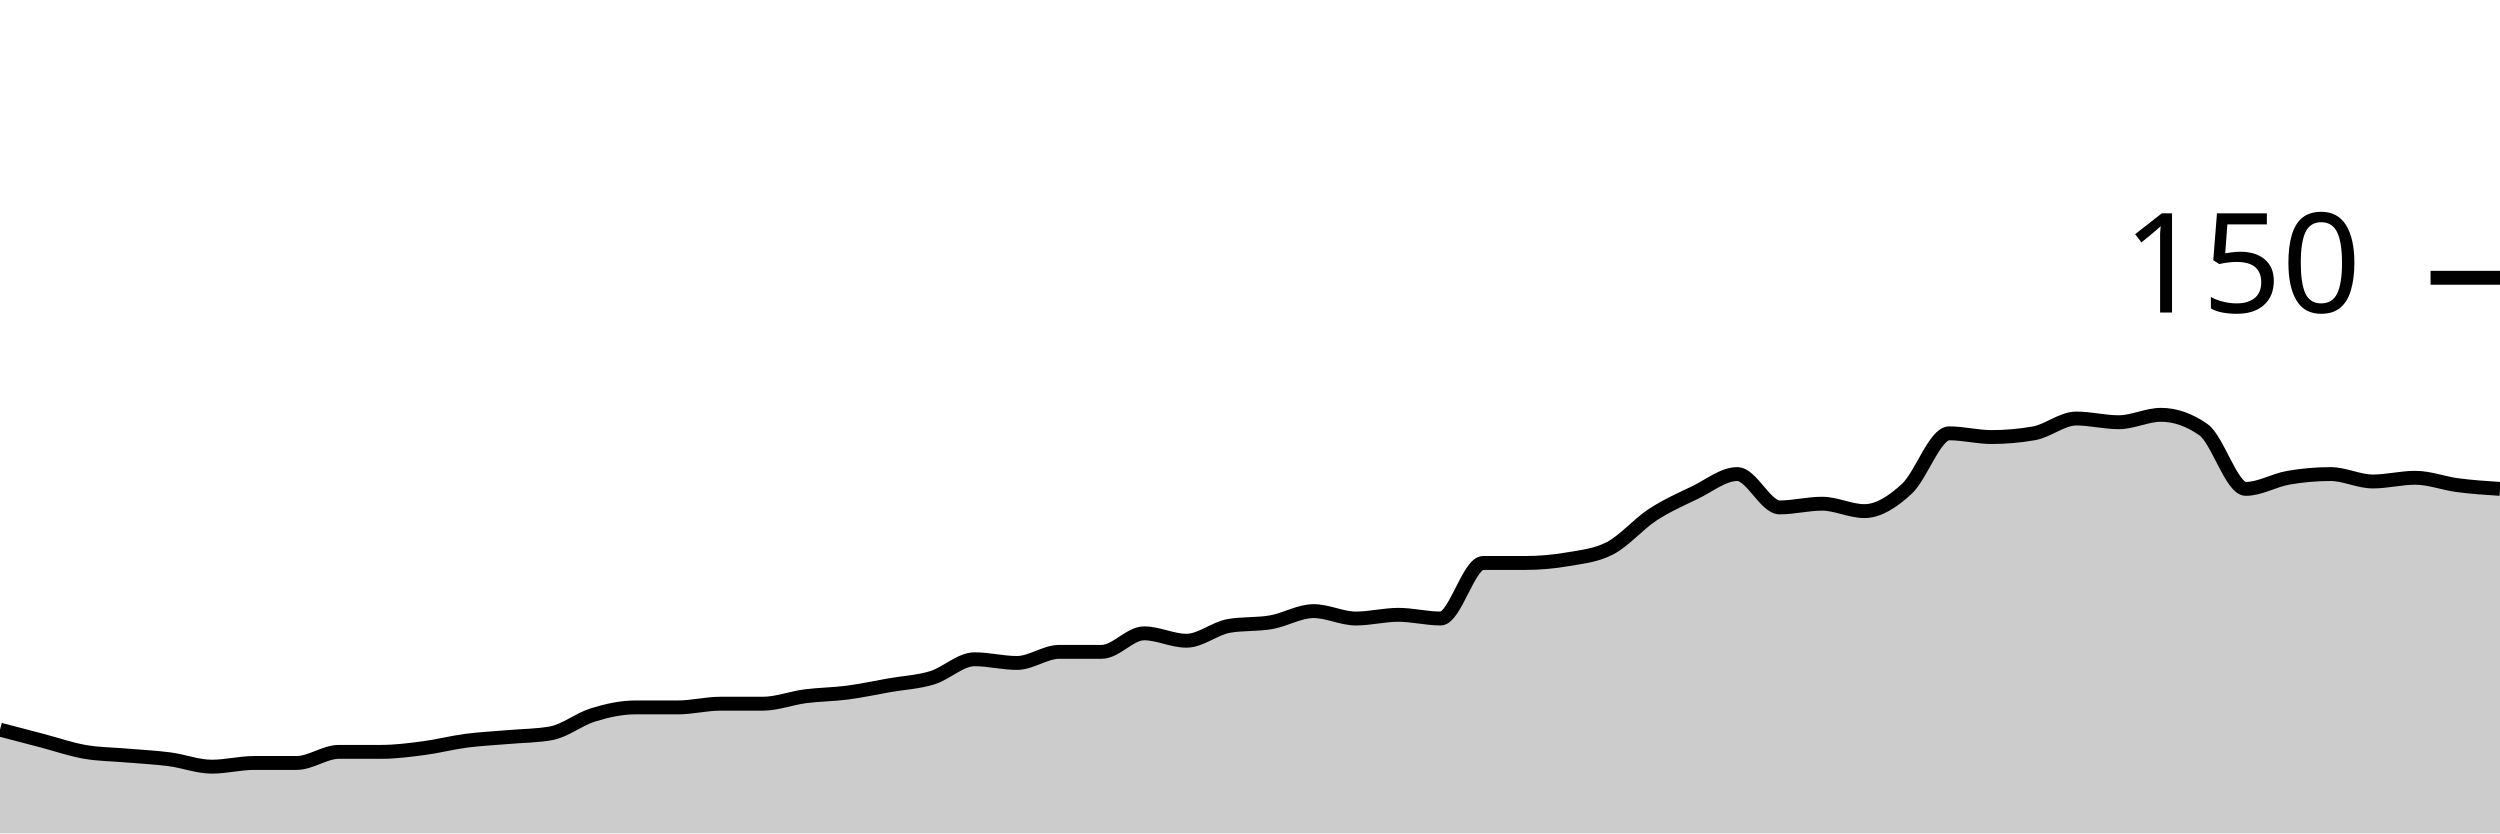
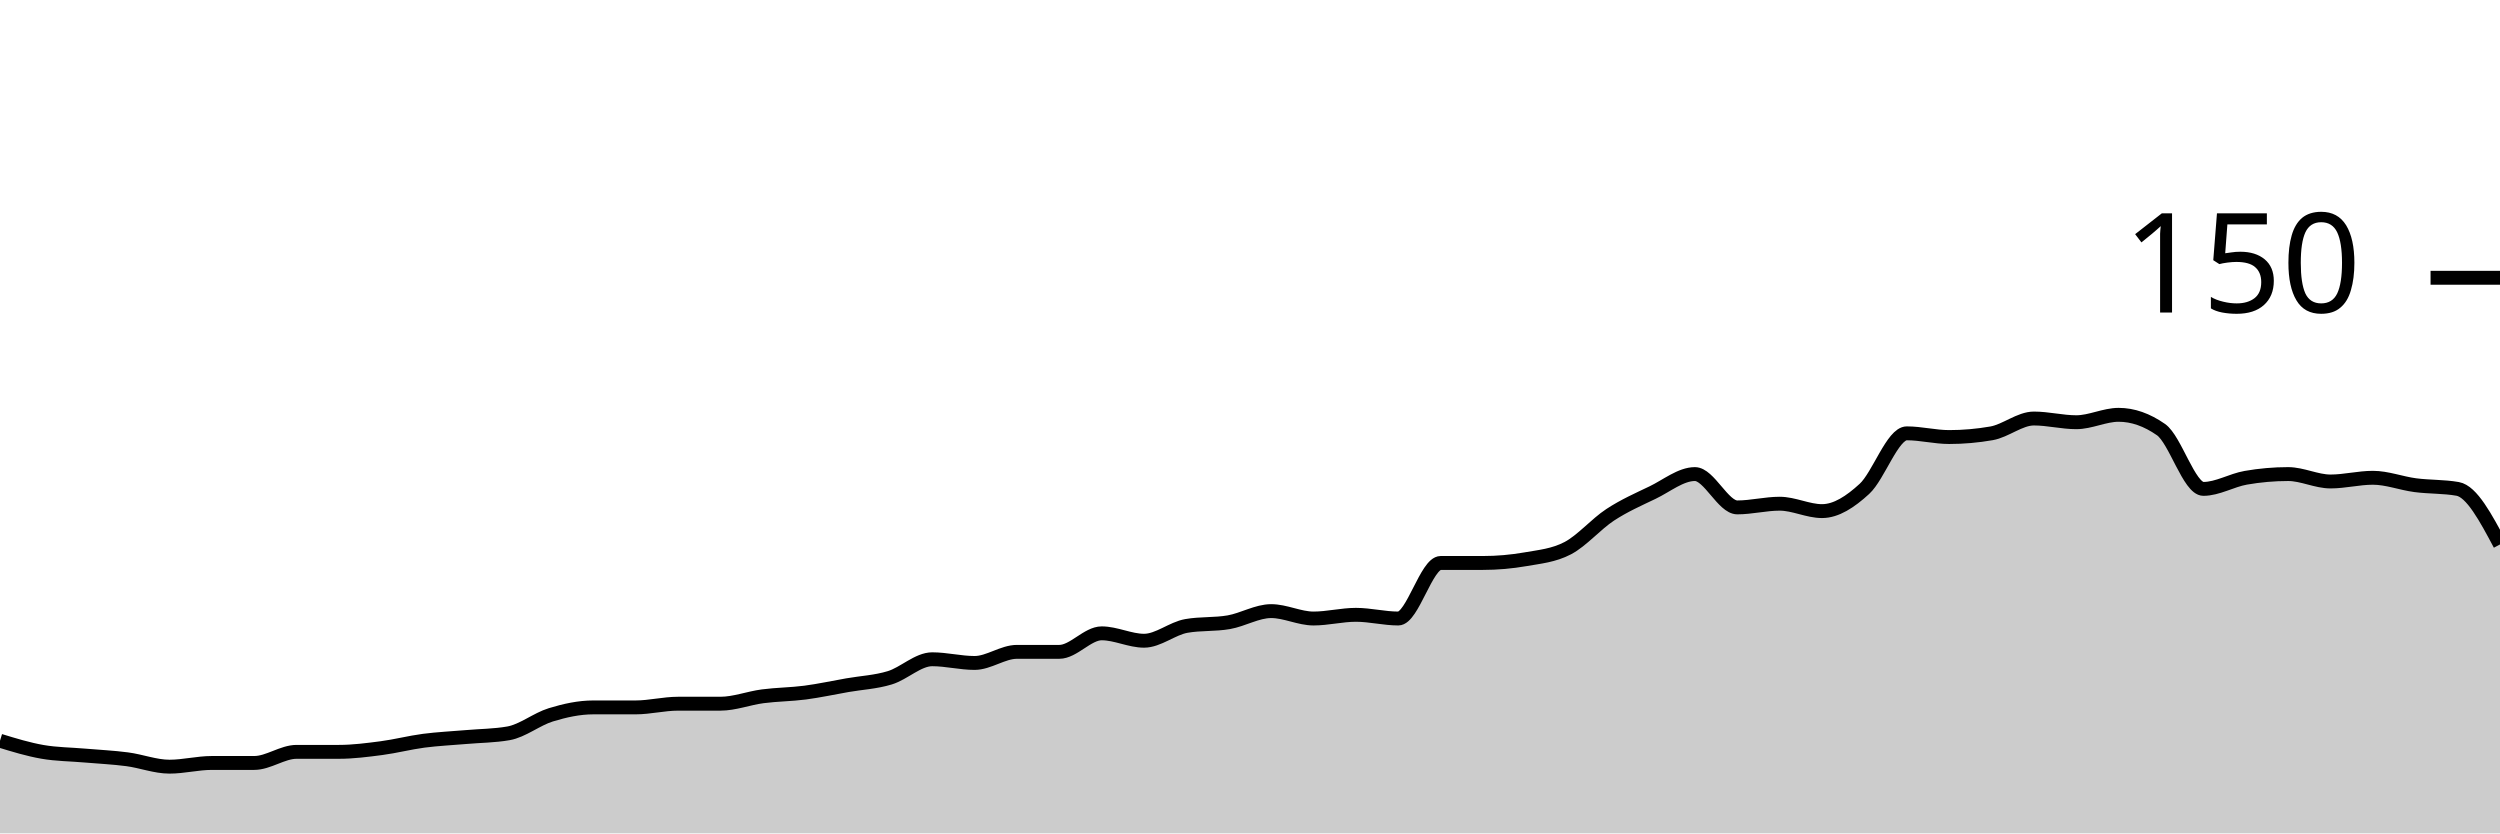
<svg xmlns="http://www.w3.org/2000/svg" viewBox="0 0 180 60">
  <g transform="translate(0,20)">
-     <path class="area" fill="rgba(0, 0, 0, 0.2)" d="M0,32.533C1.017,32.8,2.034,33.067,3.051,33.333C4.068,33.6,5.085,33.956,6.102,34.133C7.119,34.311,8.136,34.311,9.153,34.4C10.169,34.489,11.186,34.533,12.203,34.667C13.22,34.8,14.237,35.2,15.254,35.2C16.271,35.2,17.288,34.933,18.305,34.933C19.322,34.933,20.339,34.933,21.356,34.933C22.373,34.933,23.39,34.133,24.407,34.133C25.424,34.133,26.441,34.133,27.458,34.133C28.475,34.133,29.492,34,30.508,33.867C31.525,33.733,32.542,33.467,33.559,33.333C34.576,33.2,35.593,33.156,36.61,33.067C37.627,32.978,38.644,32.978,39.661,32.8C40.678,32.622,41.695,31.778,42.712,31.467C43.729,31.156,44.746,30.933,45.763,30.933C46.78,30.933,47.797,30.933,48.814,30.933C49.831,30.933,50.847,30.667,51.864,30.667C52.881,30.667,53.898,30.667,54.915,30.667C55.932,30.667,56.949,30.267,57.966,30.133C58.983,30,60,30,61.017,29.867C62.034,29.733,63.051,29.511,64.068,29.333C65.085,29.156,66.102,29.111,67.119,28.8C68.136,28.489,69.153,27.467,70.169,27.467C71.186,27.467,72.203,27.733,73.22,27.733C74.237,27.733,75.254,26.933,76.271,26.933C77.288,26.933,78.305,26.933,79.322,26.933C80.339,26.933,81.356,25.6,82.373,25.6C83.39,25.6,84.407,26.133,85.424,26.133C86.441,26.133,87.458,25.244,88.475,25.067C89.492,24.889,90.508,24.978,91.525,24.8C92.542,24.622,93.559,24,94.576,24C95.593,24,96.61,24.533,97.627,24.533C98.644,24.533,99.661,24.267,100.678,24.267C101.695,24.267,102.712,24.533,103.729,24.533C104.746,24.533,105.763,20.533,106.78,20.533C107.797,20.533,108.814,20.533,109.831,20.533C110.847,20.533,111.864,20.444,112.881,20.267C113.898,20.089,114.915,20,115.932,19.467C116.949,18.933,117.966,17.733,118.983,17.067C120,16.4,121.017,15.956,122.034,15.467C123.051,14.978,124.068,14.133,125.085,14.133C126.102,14.133,127.119,16.533,128.136,16.533C129.153,16.533,130.169,16.267,131.186,16.267C132.203,16.267,133.22,16.8,134.237,16.8C135.254,16.8,136.271,16.133,137.288,15.2C138.305,14.267,139.322,11.2,140.339,11.2C141.356,11.2,142.373,11.467,143.39,11.467C144.407,11.467,145.424,11.378,146.441,11.2C147.458,11.022,148.475,10.133,149.492,10.133C150.508,10.133,151.525,10.4,152.542,10.4C153.559,10.4,154.576,9.867,155.593,9.867C156.61,9.867,157.627,10.222,158.644,10.933C159.661,11.644,160.678,15.2,161.695,15.2C162.712,15.2,163.729,14.578,164.746,14.4C165.763,14.222,166.78,14.133,167.797,14.133C168.814,14.133,169.831,14.667,170.847,14.667C171.864,14.667,172.881,14.4,173.898,14.4C174.915,14.4,175.932,14.8,176.949,14.933C177.966,15.067,178.983,15.133,180,15.2L180,40C178.983,40,177.966,40,176.949,40C175.932,40,174.915,40,173.898,40C172.881,40,171.864,40,170.847,40C169.831,40,168.814,40,167.797,40C166.78,40,165.763,40,164.746,40C163.729,40,162.712,40,161.695,40C160.678,40,159.661,40,158.644,40C157.627,40,156.61,40,155.593,40C154.576,40,153.559,40,152.542,40C151.525,40,150.508,40,149.492,40C148.475,40,147.458,40,146.441,40C145.424,40,144.407,40,143.39,40C142.373,40,141.356,40,140.339,40C139.322,40,138.305,40,137.288,40C136.271,40,135.254,40,134.237,40C133.22,40,132.203,40,131.186,40C130.169,40,129.153,40,128.136,40C127.119,40,126.102,40,125.085,40C124.068,40,123.051,40,122.034,40C121.017,40,120,40,118.983,40C117.966,40,116.949,40,115.932,40C114.915,40,113.898,40,112.881,40C111.864,40,110.847,40,109.831,40C108.814,40,107.797,40,106.78,40C105.763,40,104.746,40,103.729,40C102.712,40,101.695,40,100.678,40C99.661,40,98.644,40,97.627,40C96.61,40,95.593,40,94.576,40C93.559,40,92.542,40,91.525,40C90.508,40,89.492,40,88.475,40C87.458,40,86.441,40,85.424,40C84.407,40,83.39,40,82.373,40C81.356,40,80.339,40,79.322,40C78.305,40,77.288,40,76.271,40C75.254,40,74.237,40,73.22,40C72.203,40,71.186,40,70.169,40C69.153,40,68.136,40,67.119,40C66.102,40,65.085,40,64.068,40C63.051,40,62.034,40,61.017,40C60,40,58.983,40,57.966,40C56.949,40,55.932,40,54.915,40C53.898,40,52.881,40,51.864,40C50.847,40,49.831,40,48.814,40C47.797,40,46.78,40,45.763,40C44.746,40,43.729,40,42.712,40C41.695,40,40.678,40,39.661,40C38.644,40,37.627,40,36.61,40C35.593,40,34.576,40,33.559,40C32.542,40,31.525,40,30.508,40C29.492,40,28.475,40,27.458,40C26.441,40,25.424,40,24.407,40C23.39,40,22.373,40,21.356,40C20.339,40,19.322,40,18.305,40C17.288,40,16.271,40,15.254,40C14.237,40,13.22,40,12.203,40C11.186,40,10.169,40,9.153,40C8.136,40,7.119,40,6.102,40C5.085,40,4.068,40,3.051,40C2.034,40,1.017,40,0,40Z" />
-     <path class="line" stroke="black" fill="none" d="M0,32.533C1.017,32.8,2.034,33.067,3.051,33.333C4.068,33.6,5.085,33.956,6.102,34.133C7.119,34.311,8.136,34.311,9.153,34.4C10.169,34.489,11.186,34.533,12.203,34.667C13.22,34.8,14.237,35.2,15.254,35.2C16.271,35.2,17.288,34.933,18.305,34.933C19.322,34.933,20.339,34.933,21.356,34.933C22.373,34.933,23.39,34.133,24.407,34.133C25.424,34.133,26.441,34.133,27.458,34.133C28.475,34.133,29.492,34,30.508,33.867C31.525,33.733,32.542,33.467,33.559,33.333C34.576,33.2,35.593,33.156,36.61,33.067C37.627,32.978,38.644,32.978,39.661,32.8C40.678,32.622,41.695,31.778,42.712,31.467C43.729,31.156,44.746,30.933,45.763,30.933C46.78,30.933,47.797,30.933,48.814,30.933C49.831,30.933,50.847,30.667,51.864,30.667C52.881,30.667,53.898,30.667,54.915,30.667C55.932,30.667,56.949,30.267,57.966,30.133C58.983,30,60,30,61.017,29.867C62.034,29.733,63.051,29.511,64.068,29.333C65.085,29.156,66.102,29.111,67.119,28.8C68.136,28.489,69.153,27.467,70.169,27.467C71.186,27.467,72.203,27.733,73.22,27.733C74.237,27.733,75.254,26.933,76.271,26.933C77.288,26.933,78.305,26.933,79.322,26.933C80.339,26.933,81.356,25.6,82.373,25.6C83.39,25.6,84.407,26.133,85.424,26.133C86.441,26.133,87.458,25.244,88.475,25.067C89.492,24.889,90.508,24.978,91.525,24.8C92.542,24.622,93.559,24,94.576,24C95.593,24,96.61,24.533,97.627,24.533C98.644,24.533,99.661,24.267,100.678,24.267C101.695,24.267,102.712,24.533,103.729,24.533C104.746,24.533,105.763,20.533,106.78,20.533C107.797,20.533,108.814,20.533,109.831,20.533C110.847,20.533,111.864,20.444,112.881,20.267C113.898,20.089,114.915,20,115.932,19.467C116.949,18.933,117.966,17.733,118.983,17.067C120,16.4,121.017,15.956,122.034,15.467C123.051,14.978,124.068,14.133,125.085,14.133C126.102,14.133,127.119,16.533,128.136,16.533C129.153,16.533,130.169,16.267,131.186,16.267C132.203,16.267,133.22,16.8,134.237,16.8C135.254,16.8,136.271,16.133,137.288,15.2C138.305,14.267,139.322,11.2,140.339,11.2C141.356,11.2,142.373,11.467,143.39,11.467C144.407,11.467,145.424,11.378,146.441,11.2C147.458,11.022,148.475,10.133,149.492,10.133C150.508,10.133,151.525,10.4,152.542,10.4C153.559,10.4,154.576,9.867,155.593,9.867C156.61,9.867,157.627,10.222,158.644,10.933C159.661,11.644,160.678,15.2,161.695,15.2C162.712,15.2,163.729,14.578,164.746,14.4C165.763,14.222,166.78,14.133,167.797,14.133C168.814,14.133,169.831,14.667,170.847,14.667C171.864,14.667,172.881,14.4,173.898,14.4C174.915,14.4,175.932,14.8,176.949,14.933C177.966,15.067,178.983,15.133,180,15.2" />
+     <path class="area" fill="rgba(0, 0, 0, 0.2)" d="M0,33.333C1.017,33.644,2.034,33.956,3.051,34.133C4.068,34.311,5.085,34.311,6.102,34.4C7.119,34.489,8.136,34.533,9.153,34.667C10.169,34.8,11.186,35.2,12.203,35.2C13.22,35.2,14.237,34.933,15.254,34.933C16.271,34.933,17.288,34.933,18.305,34.933C19.322,34.933,20.339,34.133,21.356,34.133C22.373,34.133,23.39,34.133,24.407,34.133C25.424,34.133,26.441,34,27.458,33.867C28.475,33.733,29.492,33.467,30.508,33.333C31.525,33.2,32.542,33.156,33.559,33.067C34.576,32.978,35.593,32.978,36.61,32.8C37.627,32.622,38.644,31.778,39.661,31.467C40.678,31.156,41.695,30.933,42.712,30.933C43.729,30.933,44.746,30.933,45.763,30.933C46.78,30.933,47.797,30.667,48.814,30.667C49.831,30.667,50.847,30.667,51.864,30.667C52.881,30.667,53.898,30.267,54.915,30.133C55.932,30,56.949,30,57.966,29.867C58.983,29.733,60,29.511,61.017,29.333C62.034,29.156,63.051,29.111,64.068,28.8C65.085,28.489,66.102,27.467,67.119,27.467C68.136,27.467,69.153,27.733,70.169,27.733C71.186,27.733,72.203,26.933,73.22,26.933C74.237,26.933,75.254,26.933,76.271,26.933C77.288,26.933,78.305,25.6,79.322,25.6C80.339,25.6,81.356,26.133,82.373,26.133C83.39,26.133,84.407,25.244,85.424,25.067C86.441,24.889,87.458,24.978,88.475,24.8C89.492,24.622,90.508,24,91.525,24C92.542,24,93.559,24.533,94.576,24.533C95.593,24.533,96.61,24.267,97.627,24.267C98.644,24.267,99.661,24.533,100.678,24.533C101.695,24.533,102.712,20.533,103.729,20.533C104.746,20.533,105.763,20.533,106.78,20.533C107.797,20.533,108.814,20.444,109.831,20.267C110.847,20.089,111.864,20,112.881,19.467C113.898,18.933,114.915,17.733,115.932,17.067C116.949,16.4,117.966,15.956,118.983,15.467C120,14.978,121.017,14.133,122.034,14.133C123.051,14.133,124.068,16.533,125.085,16.533C126.102,16.533,127.119,16.267,128.136,16.267C129.153,16.267,130.169,16.8,131.186,16.8C132.203,16.8,133.22,16.133,134.237,15.2C135.254,14.267,136.271,11.2,137.288,11.2C138.305,11.2,139.322,11.467,140.339,11.467C141.356,11.467,142.373,11.378,143.39,11.2C144.407,11.022,145.424,10.133,146.441,10.133C147.458,10.133,148.475,10.4,149.492,10.4C150.508,10.4,151.525,9.867,152.542,9.867C153.559,9.867,154.576,10.222,155.593,10.933C156.61,11.644,157.627,15.2,158.644,15.2C159.661,15.2,160.678,14.578,161.695,14.4C162.712,14.222,163.729,14.133,164.746,14.133C165.763,14.133,166.78,14.667,167.797,14.667C168.814,14.667,169.831,14.4,170.847,14.4C171.864,14.4,172.881,14.8,173.898,14.933C174.915,15.067,175.932,15.022,176.949,15.2C177.966,15.378,178.983,17.289,180,19.2L180,40C178.983,40,177.966,40,176.949,40C175.932,40,174.915,40,173.898,40C172.881,40,171.864,40,170.847,40C169.831,40,168.814,40,167.797,40C166.78,40,165.763,40,164.746,40C163.729,40,162.712,40,161.695,40C160.678,40,159.661,40,158.644,40C157.627,40,156.61,40,155.593,40C154.576,40,153.559,40,152.542,40C151.525,40,150.508,40,149.492,40C148.475,40,147.458,40,146.441,40C145.424,40,144.407,40,143.39,40C142.373,40,141.356,40,140.339,40C139.322,40,138.305,40,137.288,40C136.271,40,135.254,40,134.237,40C133.22,40,132.203,40,131.186,40C130.169,40,129.153,40,128.136,40C127.119,40,126.102,40,125.085,40C124.068,40,123.051,40,122.034,40C121.017,40,120,40,118.983,40C117.966,40,116.949,40,115.932,40C114.915,40,113.898,40,112.881,40C111.864,40,110.847,40,109.831,40C108.814,40,107.797,40,106.78,40C105.763,40,104.746,40,103.729,40C102.712,40,101.695,40,100.678,40C99.661,40,98.644,40,97.627,40C96.61,40,95.593,40,94.576,40C93.559,40,92.542,40,91.525,40C90.508,40,89.492,40,88.475,40C87.458,40,86.441,40,85.424,40C84.407,40,83.39,40,82.373,40C81.356,40,80.339,40,79.322,40C78.305,40,77.288,40,76.271,40C75.254,40,74.237,40,73.22,40C72.203,40,71.186,40,70.169,40C69.153,40,68.136,40,67.119,40C66.102,40,65.085,40,64.068,40C63.051,40,62.034,40,61.017,40C60,40,58.983,40,57.966,40C56.949,40,55.932,40,54.915,40C53.898,40,52.881,40,51.864,40C50.847,40,49.831,40,48.814,40C47.797,40,46.78,40,45.763,40C44.746,40,43.729,40,42.712,40C41.695,40,40.678,40,39.661,40C38.644,40,37.627,40,36.61,40C35.593,40,34.576,40,33.559,40C32.542,40,31.525,40,30.508,40C29.492,40,28.475,40,27.458,40C26.441,40,25.424,40,24.407,40C23.39,40,22.373,40,21.356,40C20.339,40,19.322,40,18.305,40C17.288,40,16.271,40,15.254,40C14.237,40,13.22,40,12.203,40C11.186,40,10.169,40,9.153,40C8.136,40,7.119,40,6.102,40C5.085,40,4.068,40,3.051,40C2.034,40,1.017,40,0,40Z" />
+     <path class="line" stroke="black" fill="none" d="M0,33.333C1.017,33.644,2.034,33.956,3.051,34.133C4.068,34.311,5.085,34.311,6.102,34.4C7.119,34.489,8.136,34.533,9.153,34.667C10.169,34.8,11.186,35.2,12.203,35.2C13.22,35.2,14.237,34.933,15.254,34.933C16.271,34.933,17.288,34.933,18.305,34.933C19.322,34.933,20.339,34.133,21.356,34.133C22.373,34.133,23.39,34.133,24.407,34.133C25.424,34.133,26.441,34,27.458,33.867C28.475,33.733,29.492,33.467,30.508,33.333C31.525,33.2,32.542,33.156,33.559,33.067C34.576,32.978,35.593,32.978,36.61,32.8C37.627,32.622,38.644,31.778,39.661,31.467C40.678,31.156,41.695,30.933,42.712,30.933C43.729,30.933,44.746,30.933,45.763,30.933C46.78,30.933,47.797,30.667,48.814,30.667C49.831,30.667,50.847,30.667,51.864,30.667C52.881,30.667,53.898,30.267,54.915,30.133C55.932,30,56.949,30,57.966,29.867C58.983,29.733,60,29.511,61.017,29.333C62.034,29.156,63.051,29.111,64.068,28.8C65.085,28.489,66.102,27.467,67.119,27.467C68.136,27.467,69.153,27.733,70.169,27.733C71.186,27.733,72.203,26.933,73.22,26.933C74.237,26.933,75.254,26.933,76.271,26.933C77.288,26.933,78.305,25.6,79.322,25.6C80.339,25.6,81.356,26.133,82.373,26.133C83.39,26.133,84.407,25.244,85.424,25.067C86.441,24.889,87.458,24.978,88.475,24.8C89.492,24.622,90.508,24,91.525,24C92.542,24,93.559,24.533,94.576,24.533C95.593,24.533,96.61,24.267,97.627,24.267C98.644,24.267,99.661,24.533,100.678,24.533C101.695,24.533,102.712,20.533,103.729,20.533C104.746,20.533,105.763,20.533,106.78,20.533C107.797,20.533,108.814,20.444,109.831,20.267C110.847,20.089,111.864,20,112.881,19.467C113.898,18.933,114.915,17.733,115.932,17.067C116.949,16.4,117.966,15.956,118.983,15.467C120,14.978,121.017,14.133,122.034,14.133C123.051,14.133,124.068,16.533,125.085,16.533C126.102,16.533,127.119,16.267,128.136,16.267C129.153,16.267,130.169,16.8,131.186,16.8C132.203,16.8,133.22,16.133,134.237,15.2C135.254,14.267,136.271,11.2,137.288,11.2C138.305,11.2,139.322,11.467,140.339,11.467C141.356,11.467,142.373,11.378,143.39,11.2C144.407,11.022,145.424,10.133,146.441,10.133C147.458,10.133,148.475,10.4,149.492,10.4C150.508,10.4,151.525,9.867,152.542,9.867C153.559,9.867,154.576,10.222,155.593,10.933C156.61,11.644,157.627,15.2,158.644,15.2C159.661,15.2,160.678,14.578,161.695,14.4C162.712,14.222,163.729,14.133,164.746,14.133C165.763,14.133,166.78,14.667,167.797,14.667C168.814,14.667,169.831,14.4,170.847,14.4C171.864,14.4,172.881,14.8,173.898,14.933C174.915,15.067,175.932,15.022,176.949,15.2C177.966,15.378,178.983,17.289,180,19.2" />
    <path class="axis-ceiling" stroke-width="1" stroke="black" fill="none" d="M175,0L180,0" />
    <text class="axis-ceiling-label" font-family="sans-serif" text-anchor="end" font-size="10px" x="170" y="2.5">150</text>
  </g>
</svg>
